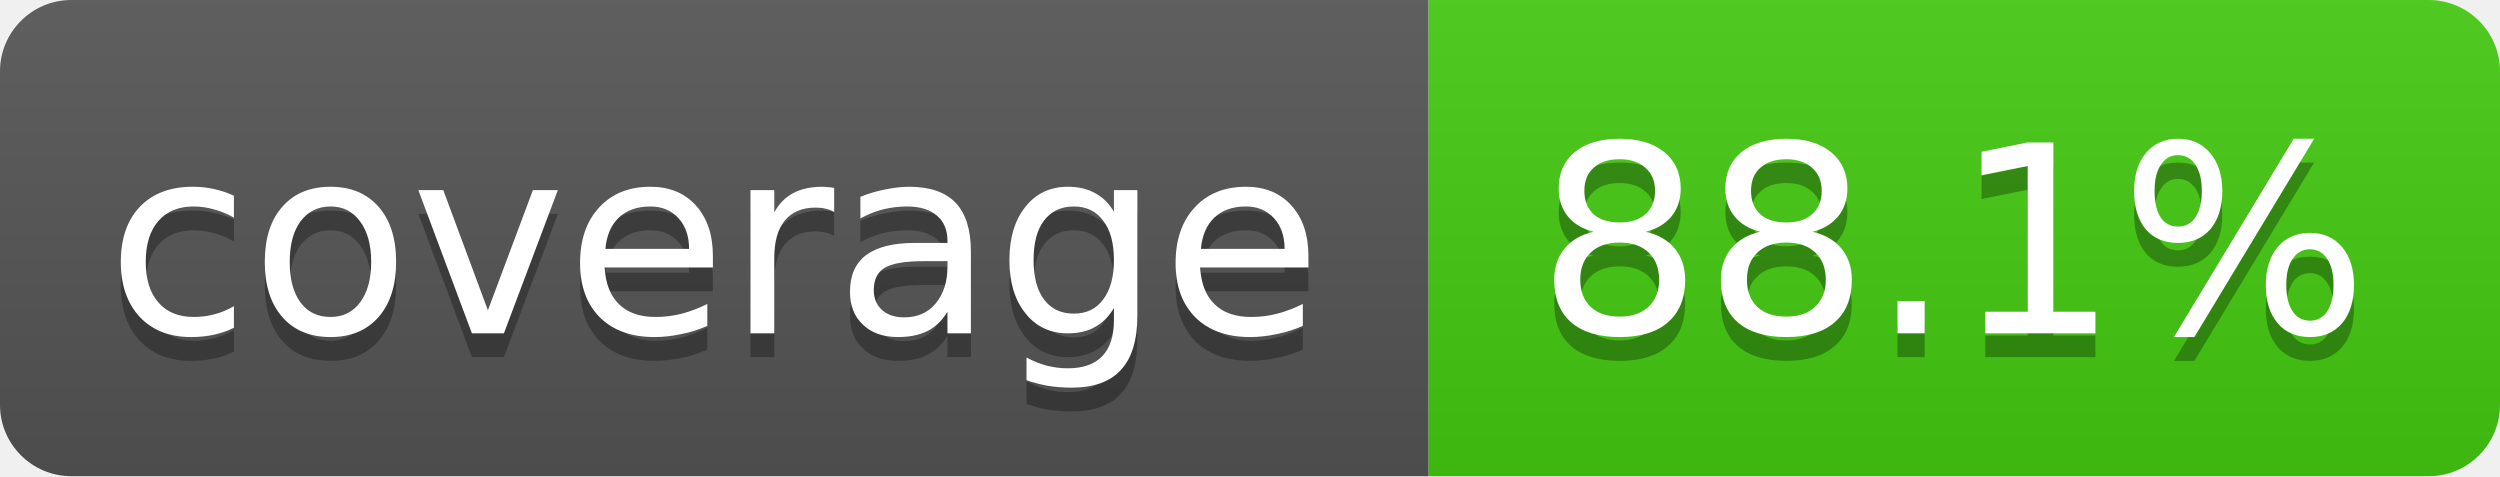
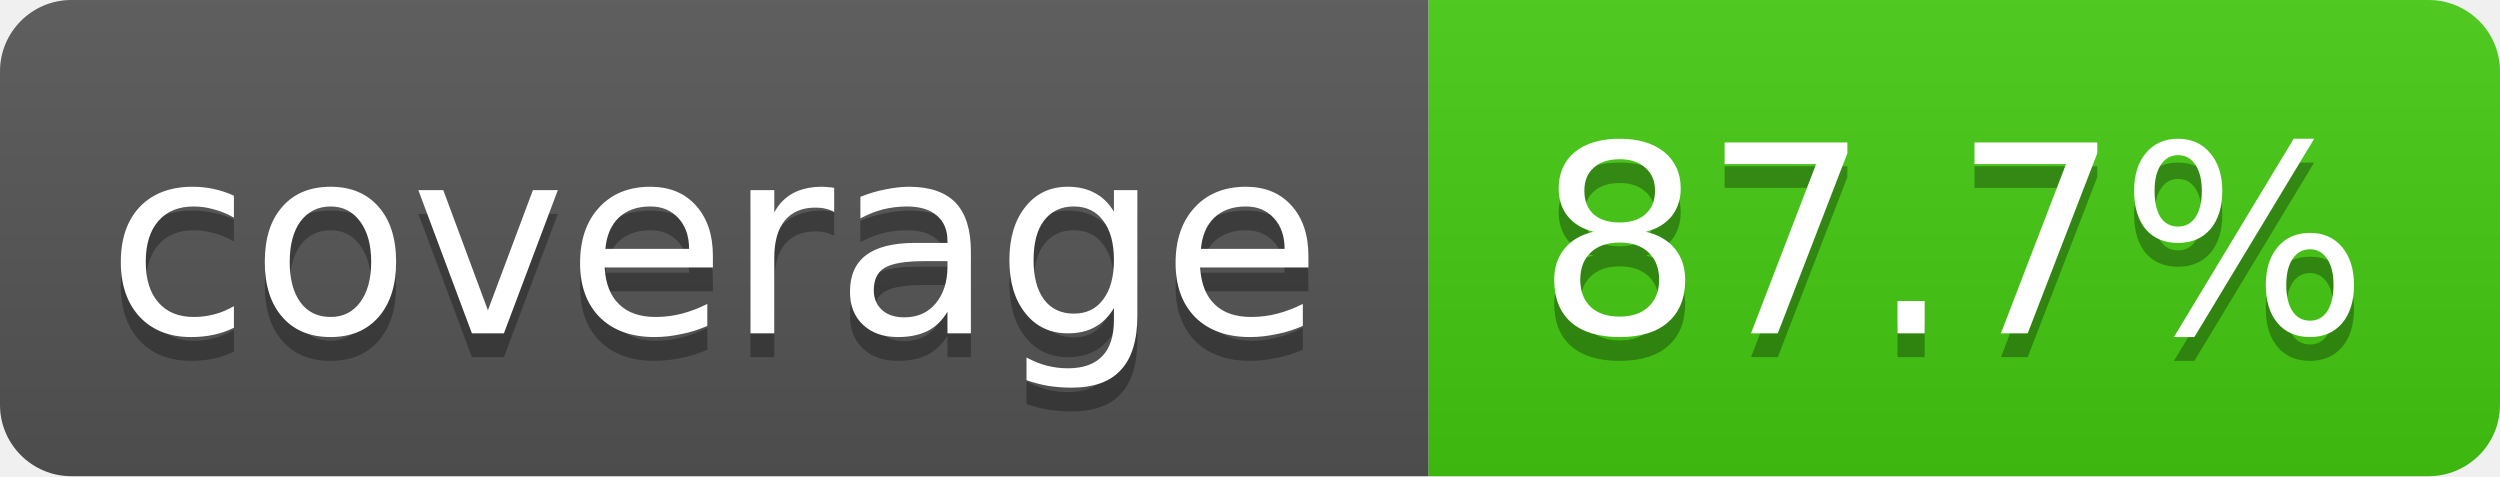
<svg xmlns="http://www.w3.org/2000/svg" width="105" height="20">
  <linearGradient id="smooth" x2="0" y2="100%">
    <stop offset="0" stop-color="#bbb" stop-opacity=".1" />
    <stop offset="1" stop-opacity=".1" />
  </linearGradient>
  <clipPath id="round">
    <rect width="105" height="20" rx="3" fill="#fff" />
  </clipPath>
  <g clip-path="url(#round)">
    <rect width="60" height="20" fill="#555" />
    <rect x="60" width="45" height="20" fill="#4c1" />
    <rect width="105" height="20" fill="url(#smooth)" />
  </g>
  <g fill="#fff" text-anchor="middle" font-family="DejaVu Sans,Verdana,Geneva,sans-serif" font-size="11">
    <text x="30" y="15" fill="#010101" fill-opacity=".3">coverage</text>
    <text x="30" y="14">coverage</text>
-     <text x="82" y="15" fill="#010101" fill-opacity=".3">88.1%</text>
-     <text x="82" y="14">88.1%</text>
+     <text x="82" y="15" fill="#010101" fill-opacity=".3">87.7%</text>
+     <text x="82" y="14">87.7%</text>
  </g>
</svg>
